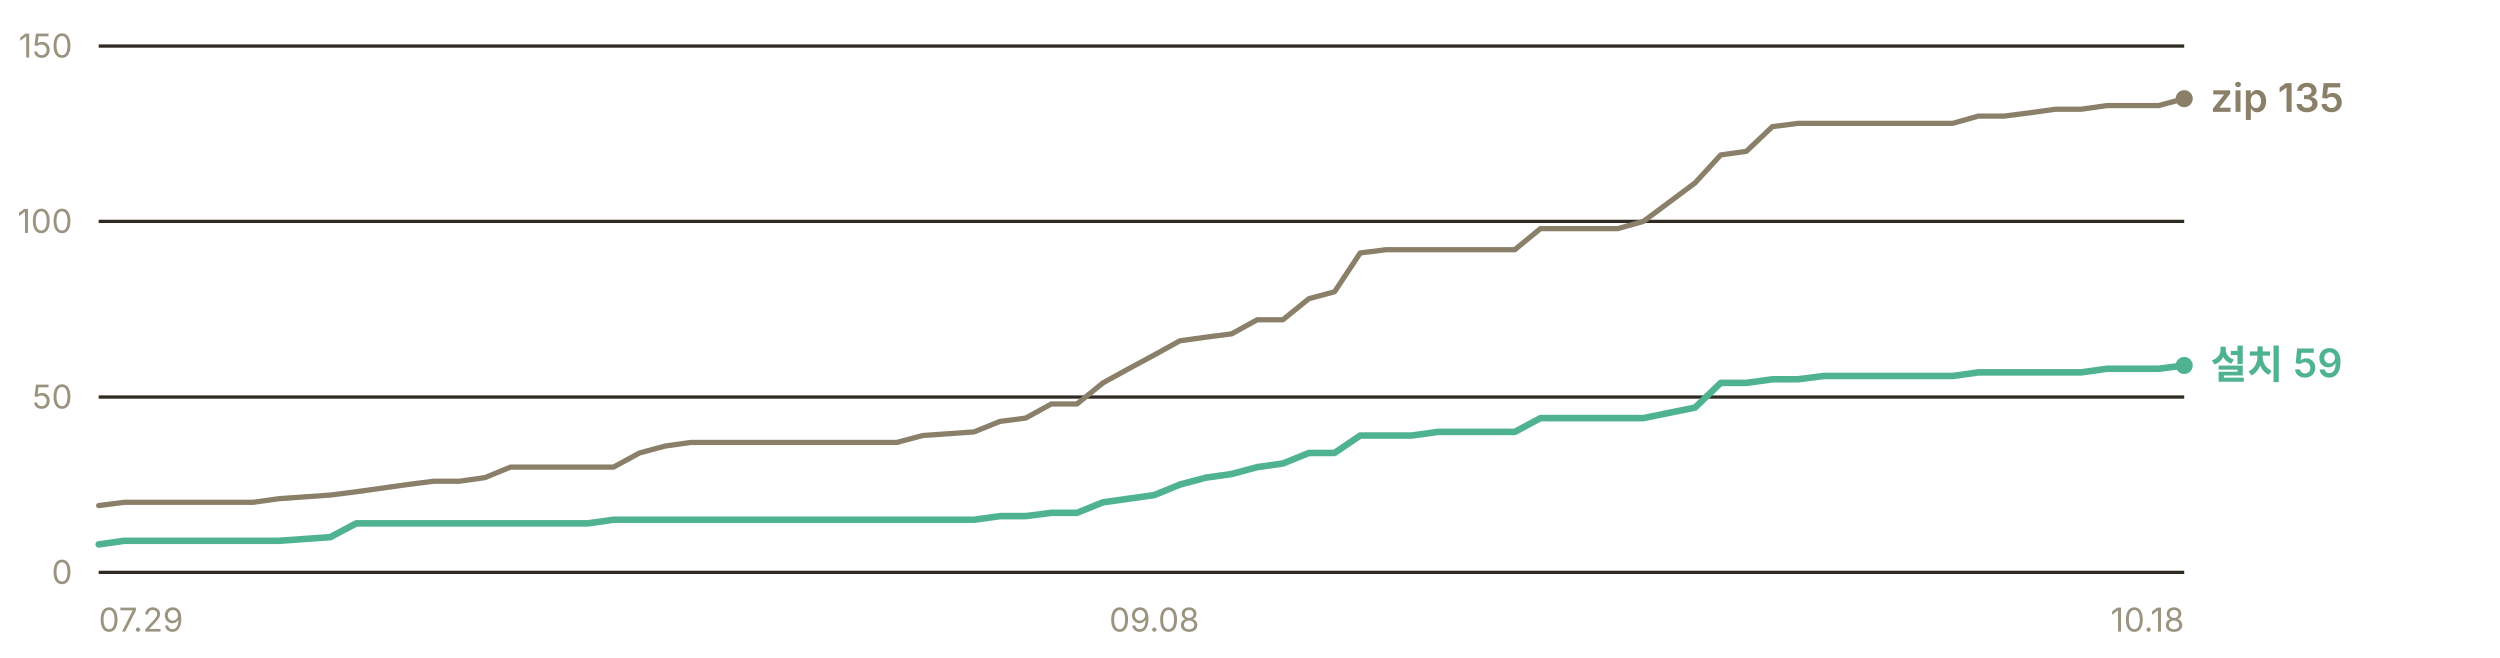
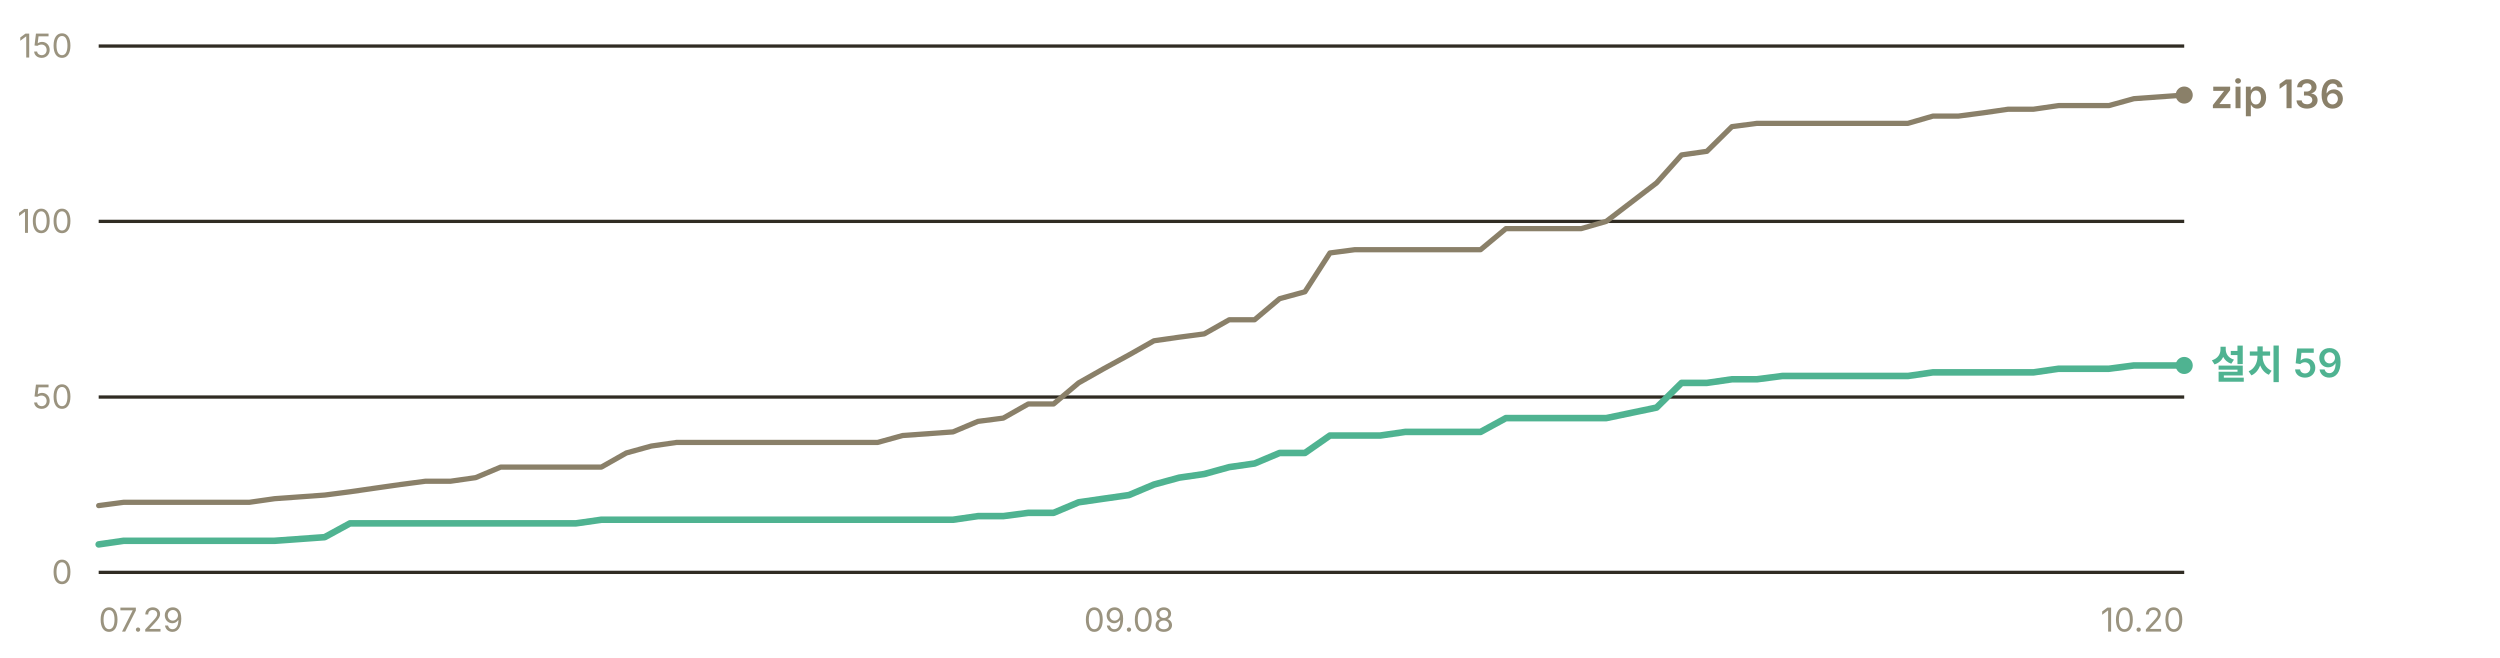
- <svg xmlns="http://www.w3.org/2000/svg" width="760" height="200" viewBox="0 0 760 200" role="img" aria-label="누적 다운로드 추이 — 설치 프로그램 59건, zip 135건">
+ <svg xmlns="http://www.w3.org/2000/svg" width="760" height="200" viewBox="0 0 760 200" role="img" aria-label="누적 다운로드 추이 — 설치 프로그램 59건, zip 136건">
  <g font-family="-apple-system, BlinkMacSystemFont, 'Segoe UI', 'Malgun Gothic', 'Apple SD Gothic Neo', sans-serif" font-size="11">
    <line x1="30" y1="174.0" x2="664" y2="174.0" stroke="#302c23" stroke-width="1" />
    <text x="22" y="177.5" fill="#9a937f" font-size="10" text-anchor="end">0</text>
    <line x1="30" y1="120.7" x2="664" y2="120.7" stroke="#302c23" stroke-width="1" />
    <text x="22" y="124.2" fill="#9a937f" font-size="10" text-anchor="end">50</text>
    <line x1="30" y1="67.3" x2="664" y2="67.3" stroke="#302c23" stroke-width="1" />
    <text x="22" y="70.8" fill="#9a937f" font-size="10" text-anchor="end">100</text>
    <line x1="30" y1="14.0" x2="664" y2="14.0" stroke="#302c23" stroke-width="1" />
    <text x="22" y="17.5" fill="#9a937f" font-size="10" text-anchor="end">150</text>
-     <polyline points="30.0,153.7 37.8,152.7 45.7,152.7 53.5,152.7 61.3,152.7 69.1,152.7 77.0,152.7 84.8,151.6 100.4,150.5 108.3,149.5 116.1,148.4 123.9,147.3 131.8,146.3 139.6,146.3 147.4,145.2 155.2,142.0 163.1,142.0 170.9,142.0 178.7,142.0 186.5,142.0 194.4,137.7 202.2,135.6 210.0,134.5 217.9,134.5 225.7,134.5 233.5,134.5 241.3,134.5 257.0,134.5 264.8,134.5 272.6,134.5 280.5,132.4 296.1,131.3 304.0,128.1 311.8,127.1 319.6,122.8 327.4,122.8 335.3,116.4 343.1,112.1 350.9,107.9 358.7,103.6 366.6,102.5 374.4,101.5 382.2,97.2 390.0,97.2 397.9,90.8 405.7,88.7 413.5,76.9 421.4,75.9 429.2,75.9 437.0,75.9 444.8,75.9 460.5,75.9 468.3,69.5 476.1,69.5 484.0,69.5 491.8,69.5 499.6,67.3 515.3,55.6 523.1,47.1 530.9,46.0 538.8,38.5 546.6,37.5 554.4,37.5 570.1,37.5 577.9,37.5 585.7,37.5 593.6,37.5 601.4,35.3 609.2,35.3 617.0,34.3 624.9,33.2 632.7,33.2 640.5,32.1 648.3,32.1 656.2,32.1 664.0,30.0" fill="none" stroke="#8a8069" stroke-width="1.6" stroke-linejoin="round" stroke-linecap="round" />
-     <polyline points="30.0,165.5 37.8,164.4 45.7,164.4 53.5,164.4 61.3,164.4 69.1,164.4 77.0,164.4 84.8,164.4 100.4,163.3 108.3,159.1 116.1,159.1 123.9,159.1 131.8,159.1 139.6,159.1 147.4,159.1 155.2,159.1 163.1,159.1 170.9,159.1 178.7,159.1 186.5,158.0 194.4,158.0 202.2,158.0 210.0,158.0 217.9,158.0 225.7,158.0 233.5,158.0 241.3,158.0 257.0,158.0 264.8,158.0 272.6,158.0 280.5,158.0 296.1,158.0 304.0,156.9 311.8,156.9 319.6,155.9 327.4,155.9 335.3,152.7 343.1,151.6 350.9,150.5 358.7,147.3 366.6,145.2 374.4,144.1 382.2,142.0 390.0,140.9 397.9,137.7 405.7,137.7 413.5,132.4 421.4,132.4 429.2,132.4 437.0,131.3 444.8,131.3 460.5,131.3 468.3,127.1 476.1,127.1 484.0,127.1 491.8,127.1 499.6,127.1 515.3,123.9 523.1,116.4 530.9,116.4 538.8,115.3 546.6,115.3 554.4,114.3 570.1,114.3 577.9,114.3 585.7,114.3 593.6,114.3 601.4,113.2 609.2,113.2 617.0,113.2 624.9,113.2 632.7,113.2 640.5,112.1 648.3,112.1 656.2,112.1 664.0,111.1" fill="none" stroke="#4fb391" stroke-width="2" stroke-linejoin="round" stroke-linecap="round" />
-     <circle cx="664.0" cy="30.0" r="2.6" fill="#8a8069" />
-     <text x="672.0" y="34.0" fill="#8a8069" font-size="12" font-weight="600">zip 135</text>
+     <polyline points="30.0,153.7 37.6,152.7 45.3,152.7 52.9,152.7 60.6,152.7 68.2,152.7 75.8,152.7 83.5,151.6 98.7,150.5 106.4,149.5 114.0,148.4 121.7,147.3 129.3,146.3 136.9,146.3 144.6,145.2 152.2,142.0 159.9,142.0 167.5,142.0 175.1,142.0 182.8,142.0 190.4,137.7 198.0,135.6 205.7,134.5 213.3,134.5 221.0,134.5 228.6,134.5 236.2,134.5 251.5,134.5 259.2,134.5 266.8,134.5 274.4,132.4 289.7,131.3 297.3,128.1 305.0,127.1 312.6,122.8 320.3,122.8 327.9,116.4 335.5,112.1 343.2,107.9 350.8,103.6 358.5,102.5 366.1,101.5 373.7,97.2 381.4,97.2 389.0,90.8 396.7,88.7 404.3,76.9 411.9,75.9 419.6,75.9 427.2,75.9 434.8,75.9 450.1,75.9 457.8,69.5 465.4,69.5 473.0,69.5 480.7,69.5 488.3,67.3 503.6,55.6 511.2,47.1 518.9,46.0 526.5,38.5 534.1,37.5 541.8,37.5 557.1,37.5 564.7,37.5 572.3,37.5 580.0,37.5 587.6,35.3 595.3,35.3 602.9,34.3 610.5,33.2 618.2,33.2 625.8,32.1 633.4,32.1 641.1,32.1 648.7,30.0 664.0,28.9" fill="none" stroke="#8a8069" stroke-width="1.6" stroke-linejoin="round" stroke-linecap="round" />
+     <polyline points="30.0,165.5 37.6,164.4 45.3,164.4 52.9,164.4 60.6,164.4 68.2,164.4 75.8,164.4 83.5,164.4 98.7,163.3 106.4,159.1 114.0,159.1 121.7,159.1 129.3,159.1 136.9,159.1 144.6,159.1 152.2,159.1 159.9,159.1 167.5,159.1 175.1,159.1 182.8,158.0 190.4,158.0 198.0,158.0 205.7,158.0 213.3,158.0 221.0,158.0 228.6,158.0 236.2,158.0 251.5,158.0 259.2,158.0 266.8,158.0 274.4,158.0 289.7,158.0 297.3,156.9 305.0,156.9 312.6,155.9 320.3,155.9 327.9,152.7 335.5,151.6 343.2,150.5 350.8,147.3 358.5,145.2 366.1,144.1 373.7,142.0 381.4,140.9 389.0,137.7 396.7,137.7 404.3,132.4 411.9,132.4 419.6,132.4 427.2,131.3 434.8,131.3 450.1,131.3 457.8,127.1 465.4,127.1 473.0,127.1 480.7,127.1 488.3,127.1 503.6,123.9 511.2,116.4 518.9,116.4 526.5,115.3 534.1,115.3 541.8,114.3 557.1,114.3 564.7,114.3 572.3,114.3 580.0,114.3 587.6,113.2 595.3,113.2 602.9,113.2 610.5,113.2 618.2,113.2 625.8,112.1 633.4,112.1 641.1,112.1 648.7,111.1 664.0,111.1" fill="none" stroke="#4fb391" stroke-width="2" stroke-linejoin="round" stroke-linecap="round" />
+     <circle cx="664.0" cy="28.9" r="2.6" fill="#8a8069" />
+     <text x="672.0" y="32.9" fill="#8a8069" font-size="12" font-weight="600">zip 136</text>
    <circle cx="664.0" cy="111.1" r="2.6" fill="#4fb391" />
    <text x="672.0" y="115.1" fill="#4fb391" font-size="12" font-weight="600">설치 59</text>
    <text x="30.0" y="192" fill="#9a937f" font-size="10" text-anchor="start">07.29</text>
-     <text x="350.9" y="192" fill="#9a937f" font-size="10" text-anchor="middle">09.08</text>
-     <text x="664.0" y="192" fill="#9a937f" font-size="10" text-anchor="end">10.18</text>
+     <text x="343.2" y="192" fill="#9a937f" font-size="10" text-anchor="middle">09.08</text>
+     <text x="664.0" y="192" fill="#9a937f" font-size="10" text-anchor="end">10.20</text>
  </g>
</svg>
